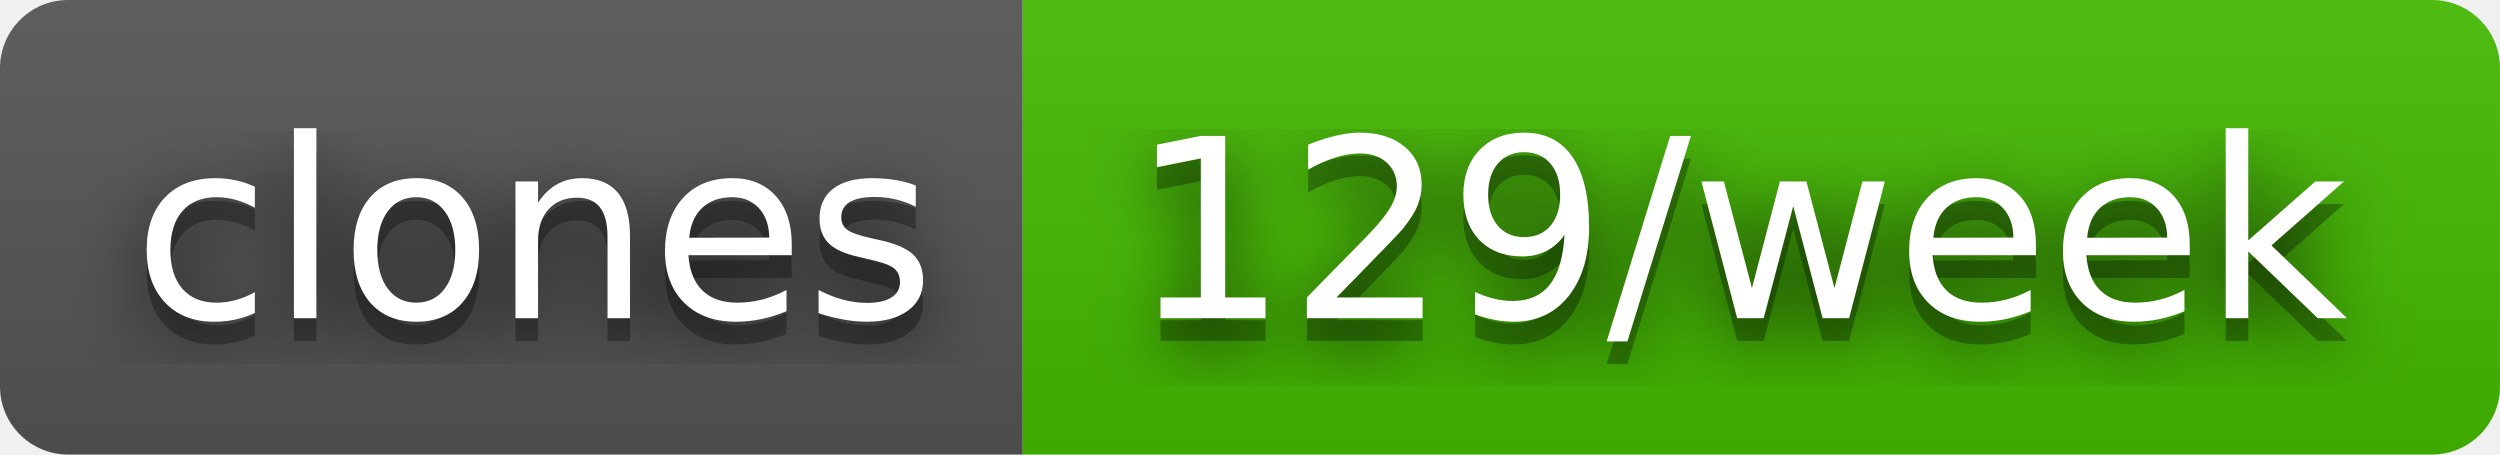
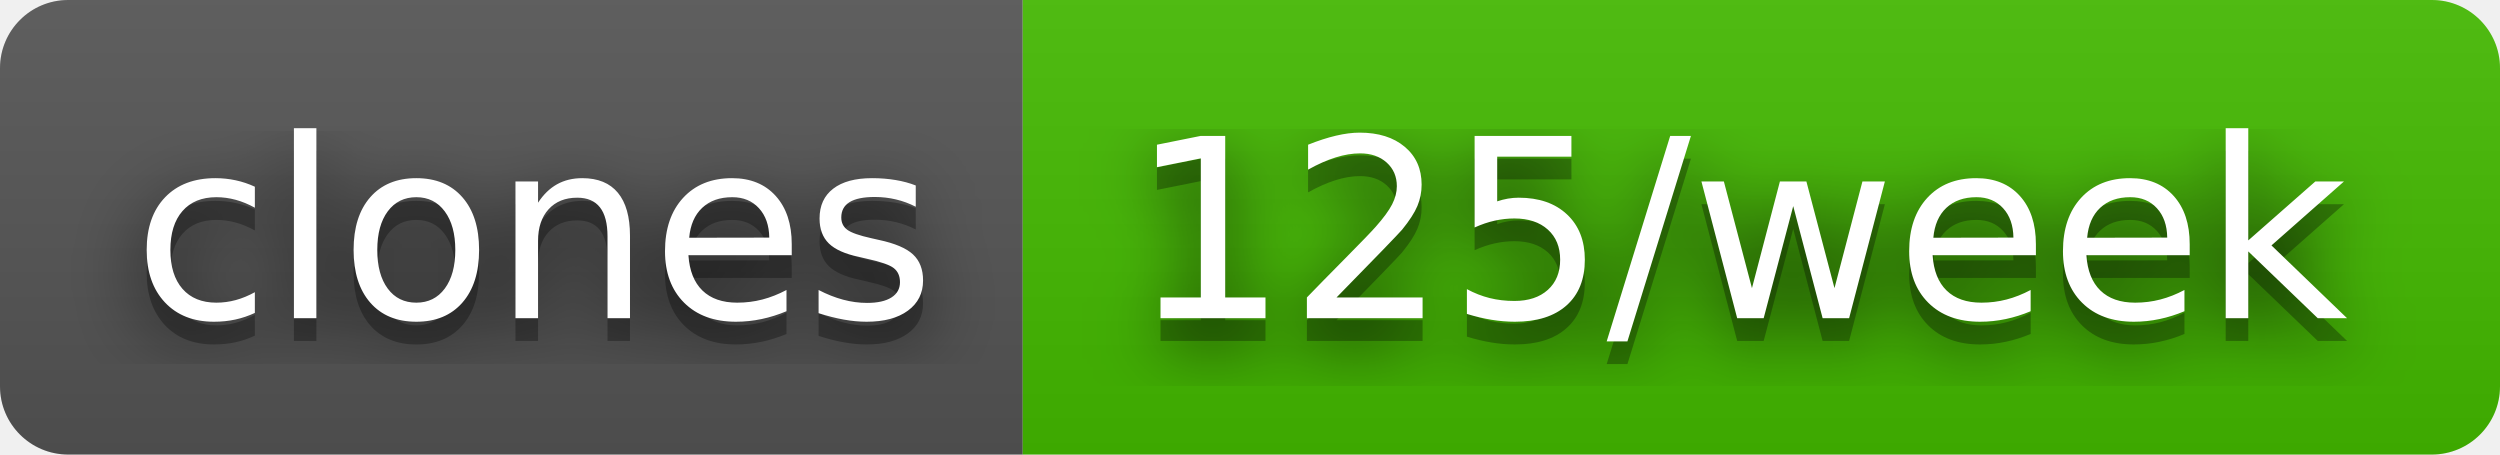
- <svg xmlns="http://www.w3.org/2000/svg" width="110" height="20" role="img" aria-label="clones: 129/week">
+ <svg xmlns="http://www.w3.org/2000/svg" width="110" height="20" role="img" aria-label="clones: 125/week">
  <filter id="blur">
    <feGaussianBlur in="SourceGraphic" stdDeviation="16" />
  </filter>
  <linearGradient id="s" x2="0" y2="100%">
    <stop offset="0" stop-color="#bbb" stop-opacity=".1" />
    <stop offset="1" stop-opacity=".1" />
  </linearGradient>
  <clipPath id="r">
    <rect width="110" height="20" rx="3" fill="#fff" />
  </clipPath>
  <g clip-path="url(#r)">
    <rect width="45" height="20" fill="#555" />
    <rect x="45" width="65" height="20" fill="#4b0" />
    <rect width="110" height="20" fill="url(#s)" />
  </g>
  <g fill="#fff" text-anchor="middle" font-family="Verdana,Geneva,DejaVu Sans,sans-serif" text-rendering="geometricPrecision" font-size="110">
    <text aria-hidden="true" x="235" y="150" fill="#010101" fill-opacity=".80" filter="url(#blur)" transform="scale(.1)" textLength="350">clones</text>
    <text aria-hidden="true" x="235" y="150" fill="#010101" fill-opacity=".3" transform="scale(.1)" textLength="350">clones</text>
    <text x="235" y="140" transform="scale(.1)" fill="#fff" textLength="350">clones</text>
-     <text aria-hidden="true" x="765" y="150" fill="#010101" fill-opacity=".80" filter="url(#blur)" transform="scale(.1)" textLength="550">129/week</text>
-     <text aria-hidden="true" x="765" y="150" fill="#010101" fill-opacity=".3" transform="scale(.1)" textLength="550">129/week</text>
-     <text x="765" y="140" transform="scale(.1)" fill="#fff" textLength="550">129/week</text>
+     <text aria-hidden="true" x="765" y="150" fill="#010101" fill-opacity=".80" filter="url(#blur)" transform="scale(.1)" textLength="550">125/week</text>
+     <text aria-hidden="true" x="765" y="150" fill="#010101" fill-opacity=".3" transform="scale(.1)" textLength="550">125/week</text>
+     <text x="765" y="140" transform="scale(.1)" fill="#fff" textLength="550">125/week</text>
  </g>
</svg>
